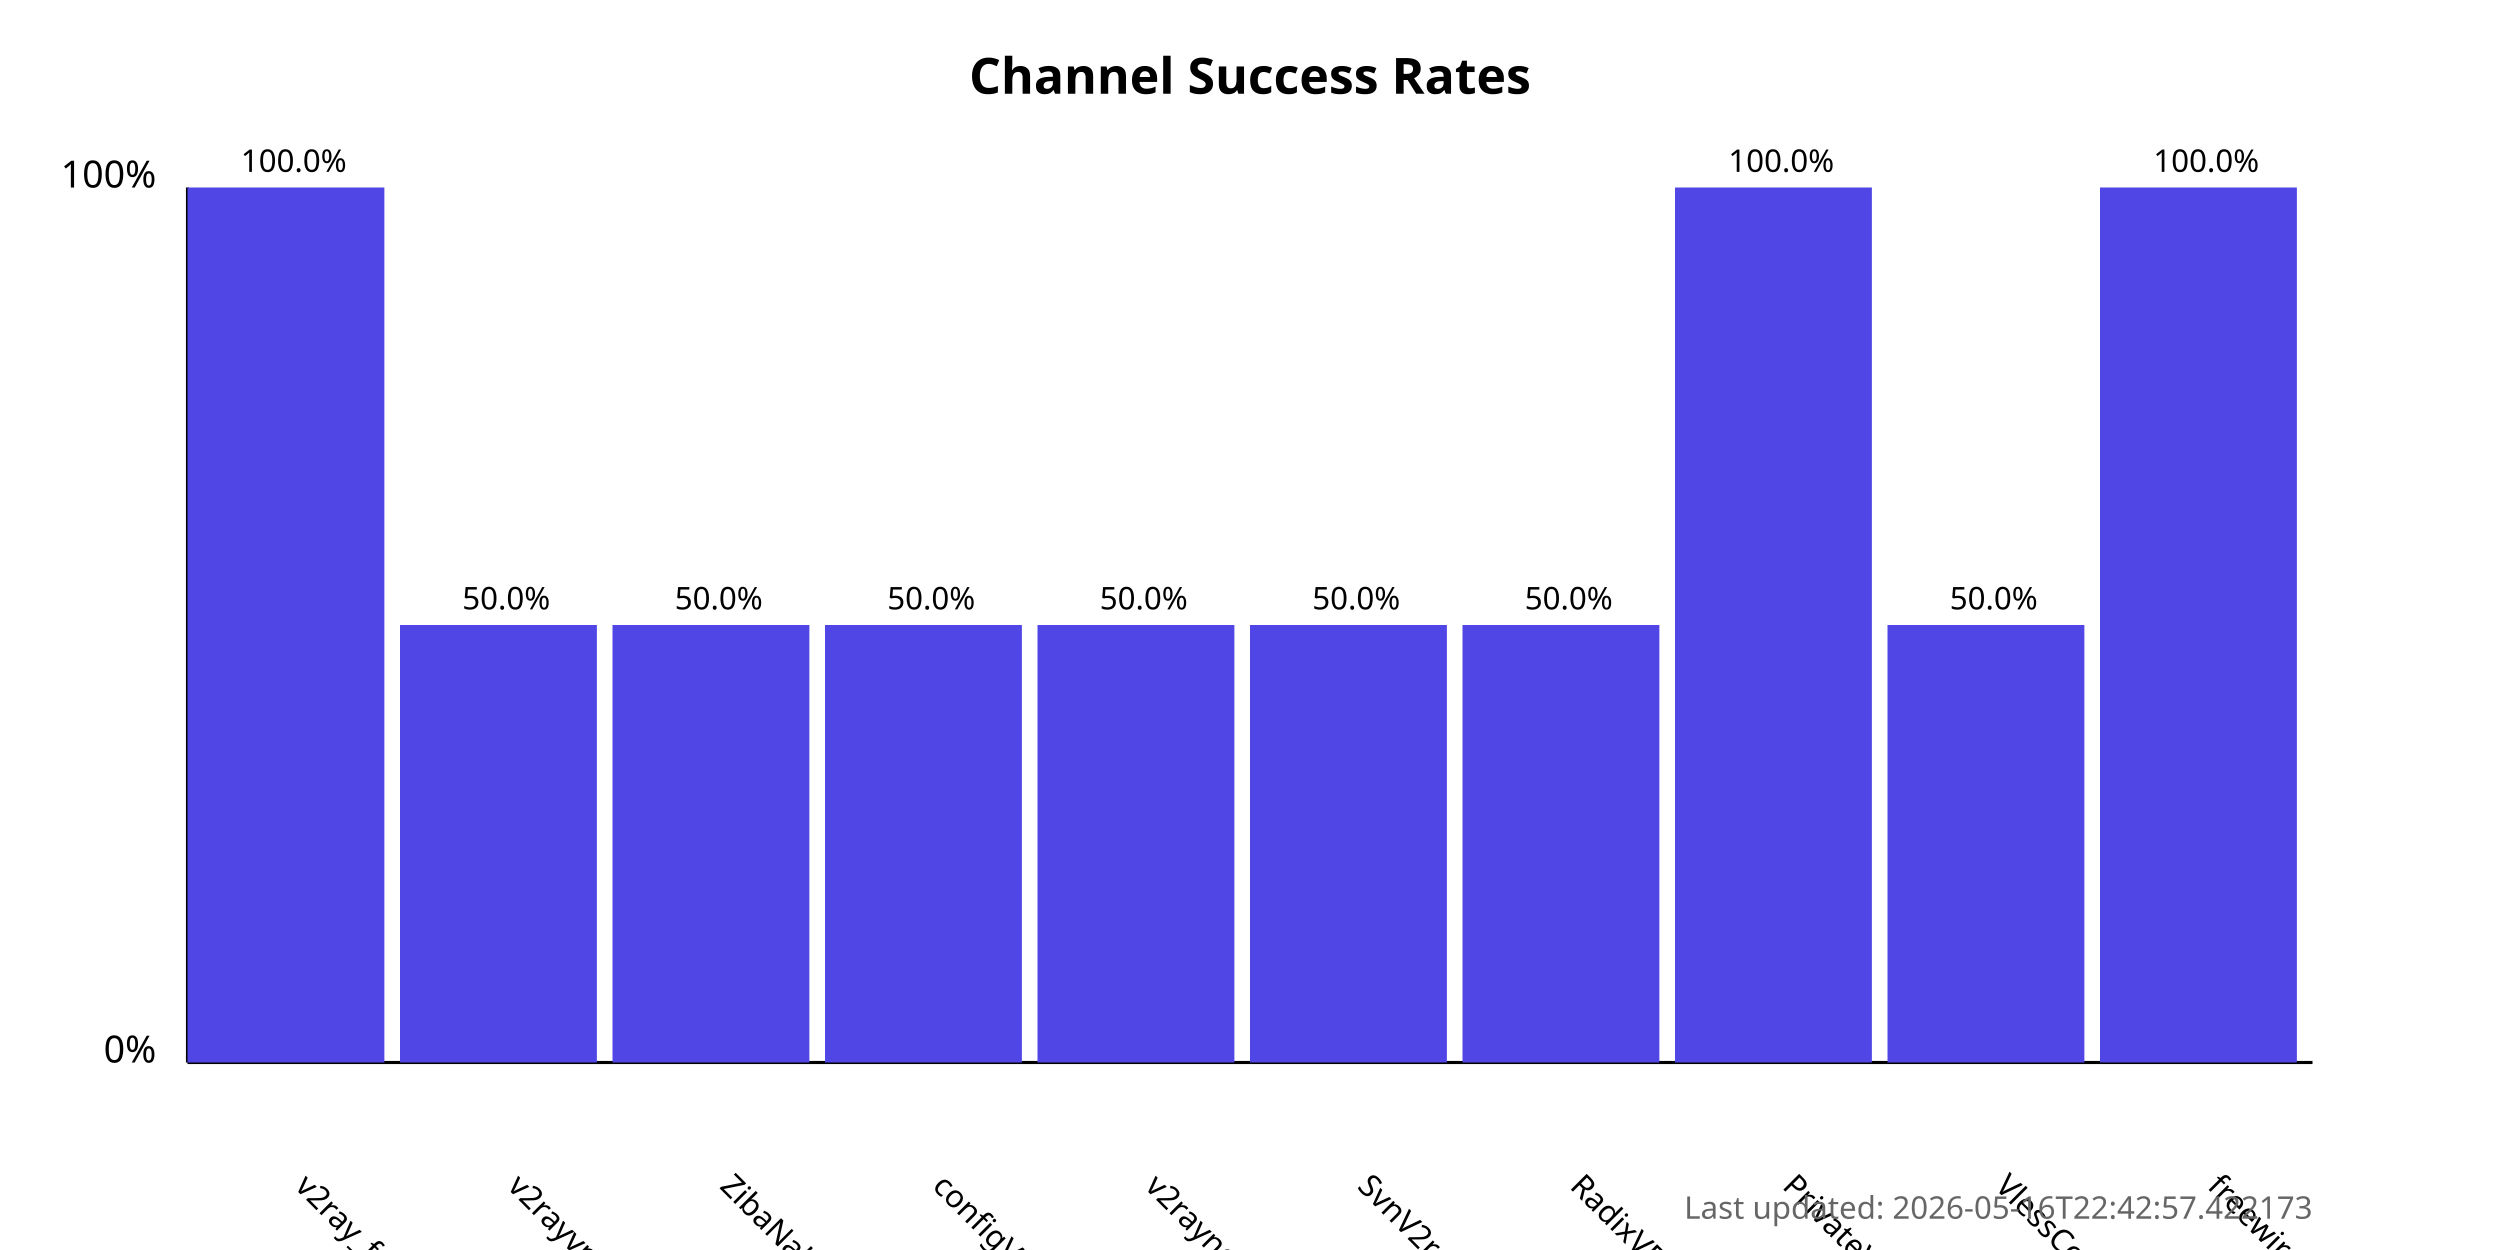
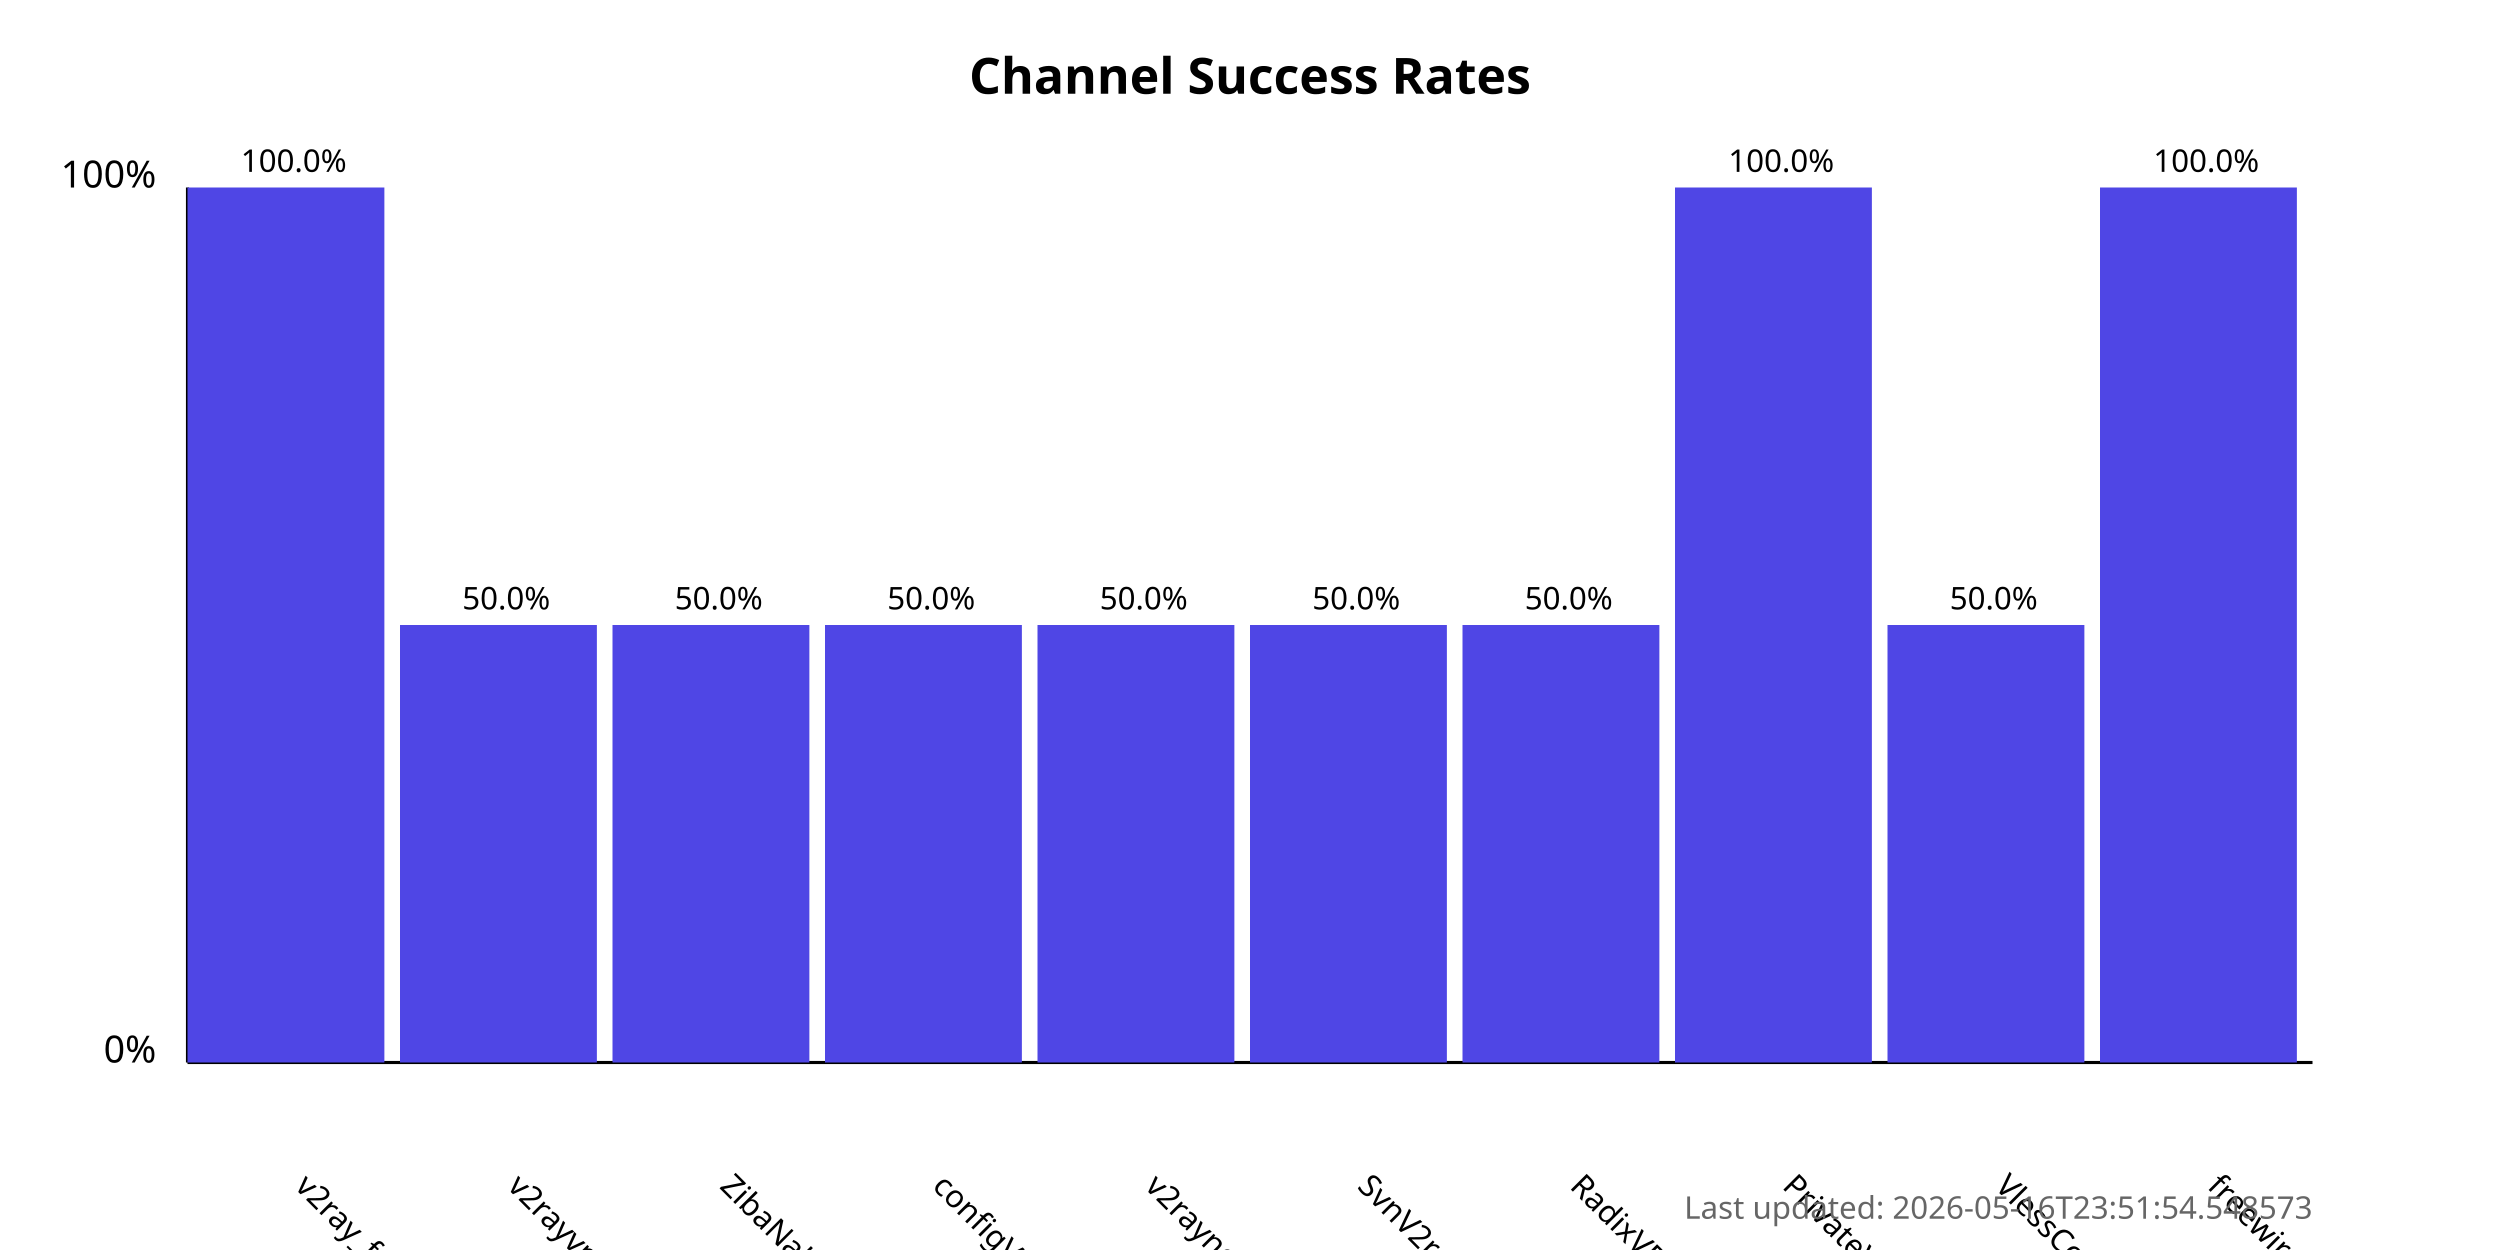
<svg xmlns="http://www.w3.org/2000/svg" width="800" height="400">
  <style>
            .chart-title { font: bold 16px sans-serif; }
            .axis-label { font: 12px sans-serif; }
            .tick-label { font: 10px sans-serif; }
            .bar { fill: #4f46e5; }
            .bar:hover { fill: #6366f1; }
            .timestamp { font: 10px sans-serif; fill: #666; }
        </style>
  <text x="400.0" y="30" text-anchor="middle" class="chart-title">
            Channel Success Rates
        </text>
  <line x1="60" y1="340" x2="60" y2="60" stroke="black" stroke-width="1" />
  <line x1="60" y1="340" x2="740" y2="340" stroke="black" stroke-width="1" />
  <text x="50" y="340" text-anchor="end" class="axis-label">0%</text>
  <text x="50" y="60" text-anchor="end" class="axis-label">100%</text>
  <g>
    <rect x="60" y="60.0" width="63.0" height="280.0" class="bar" />
    <text x="94.0" y="380" transform="rotate(45, 94.0, 380)" text-anchor="start" class="tick-label">
                v2ray_free_conf
            </text>
    <text x="94.0" y="55.0" text-anchor="middle" class="tick-label">
                100.0%
            </text>
  </g>
  <g>
    <rect x="128.0" y="200.0" width="63.0" height="140.0" class="bar" />
    <text x="162.0" y="380" transform="rotate(45, 162.0, 380)" text-anchor="start" class="tick-label">
                v2rayvpno
            </text>
    <text x="162.0" y="195.0" text-anchor="middle" class="tick-label">
                50.0%
            </text>
  </g>
  <g>
    <rect x="196.0" y="200.0" width="63.0" height="140.0" class="bar" />
    <text x="230.0" y="380" transform="rotate(45, 230.0, 380)" text-anchor="start" class="tick-label">
                ZibaNabz
            </text>
    <text x="230.0" y="195.0" text-anchor="middle" class="tick-label">
                50.0%
            </text>
  </g>
  <g>
    <rect x="264.0" y="200.0" width="63.0" height="140.0" class="bar" />
    <text x="298.0" y="380" transform="rotate(45, 298.0, 380)" text-anchor="start" class="tick-label">
                configV2rayForFree
            </text>
    <text x="298.0" y="195.0" text-anchor="middle" class="tick-label">
                50.0%
            </text>
  </g>
  <g>
    <rect x="332.0" y="200.0" width="63.0" height="140.0" class="bar" />
    <text x="366.0" y="380" transform="rotate(45, 366.0, 380)" text-anchor="start" class="tick-label">
                v2rayngvpn
            </text>
    <text x="366.0" y="195.0" text-anchor="middle" class="tick-label">
                50.0%
            </text>
  </g>
  <g>
    <rect x="400.0" y="200.0" width="63.0" height="140.0" class="bar" />
    <text x="434.0" y="380" transform="rotate(45, 434.0, 380)" text-anchor="start" class="tick-label">
                SvnV2ray
            </text>
    <text x="434.0" y="195.0" text-anchor="middle" class="tick-label">
                50.0%
            </text>
  </g>
  <g>
    <rect x="468.0" y="200.0" width="63.0" height="140.0" class="bar" />
    <text x="502.0" y="380" transform="rotate(45, 502.0, 380)" text-anchor="start" class="tick-label">
                RadixVPN
            </text>
    <text x="502.0" y="195.0" text-anchor="middle" class="tick-label">
                50.0%
            </text>
  </g>
  <g>
    <rect x="536.0" y="60.0" width="63.0" height="280.0" class="bar" />
    <text x="570.0" y="380" transform="rotate(45, 570.0, 380)" text-anchor="start" class="tick-label">
                PrivateVPNs
            </text>
    <text x="570.0" y="55.0" text-anchor="middle" class="tick-label">
                100.0%
            </text>
  </g>
  <g>
    <rect x="604.0" y="200.0" width="63.0" height="140.0" class="bar" />
    <text x="638.0" y="380" transform="rotate(45, 638.0, 380)" text-anchor="start" class="tick-label">
                VlessConfig
            </text>
    <text x="638.0" y="195.0" text-anchor="middle" class="tick-label">
                50.0%
            </text>
  </g>
  <g>
    <rect x="672.0" y="60.0" width="63.0" height="280.0" class="bar" />
    <text x="706.0" y="380" transform="rotate(45, 706.0, 380)" text-anchor="start" class="tick-label">
                freewireguard
            </text>
    <text x="706.0" y="55.0" text-anchor="middle" class="tick-label">
                100.0%
            </text>
  </g>
  <text x="740" y="390" text-anchor="end" class="timestamp">
-             Last updated: 2026-05-16T22:42:57.422173
+             Last updated: 2026-05-16T23:51:54.548573
        </text>
</svg>
